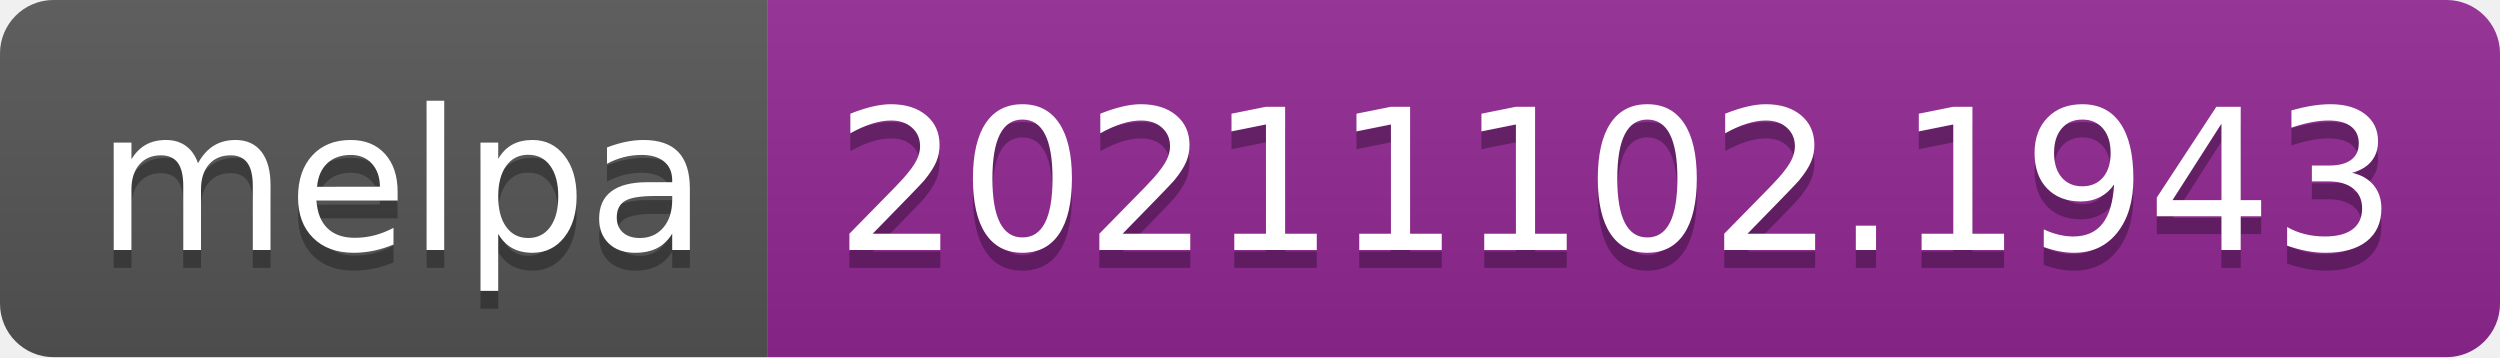
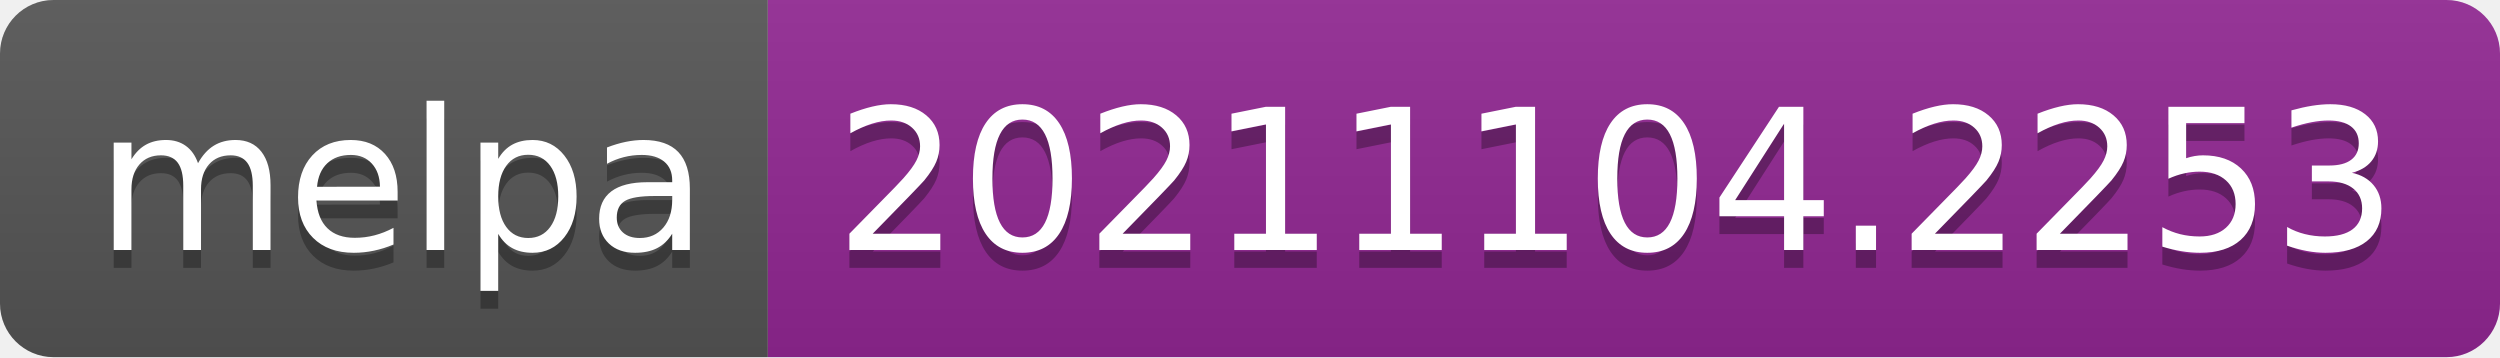
- <svg xmlns="http://www.w3.org/2000/svg" width="140" height="20" role="img" aria-label="melpa: 20211102.1943">
+ <svg xmlns="http://www.w3.org/2000/svg" width="140" height="20" role="img" aria-label="melpa: 20211104.2253">
  <linearGradient id="s" x2="0" y2="100%">
    <stop offset="0" stop-color="#bbb" stop-opacity=".1" />
    <stop offset="1" stop-opacity=".1" />
  </linearGradient>
  <clipPath id="r">
    <rect width="140" height="20" rx="3" fill="#fff" />
  </clipPath>
  <g clip-path="url(#r)">
    <rect width="43" height="20" fill="#555" />
    <rect x="43" width="97" height="20" fill="#922793" />
    <rect width="140" height="20" fill="url(#s)" />
  </g>
  <g fill="#fff" text-anchor="middle" font-family="Verdana,Geneva,DejaVu Sans,sans-serif" text-rendering="geometricPrecision" font-size="110">
    <text aria-hidden="true" x="225" y="150" fill="#010101" fill-opacity=".3" transform="scale(.1)" textLength="330">melpa</text>
    <text x="225" y="140" transform="scale(.1)" fill="#fff" textLength="330">melpa</text>
-     <text aria-hidden="true" x="905" y="150" fill="#010101" fill-opacity=".3" transform="scale(.1)" textLength="870">20211102.1943</text>
-     <text x="905" y="140" transform="scale(.1)" fill="#fff" textLength="870">20211102.1943</text>
+     <text aria-hidden="true" x="905" y="150" fill="#010101" fill-opacity=".3" transform="scale(.1)" textLength="870">20211104.2253</text>
+     <text x="905" y="140" transform="scale(.1)" fill="#fff" textLength="870">20211104.2253</text>
  </g>
</svg>
